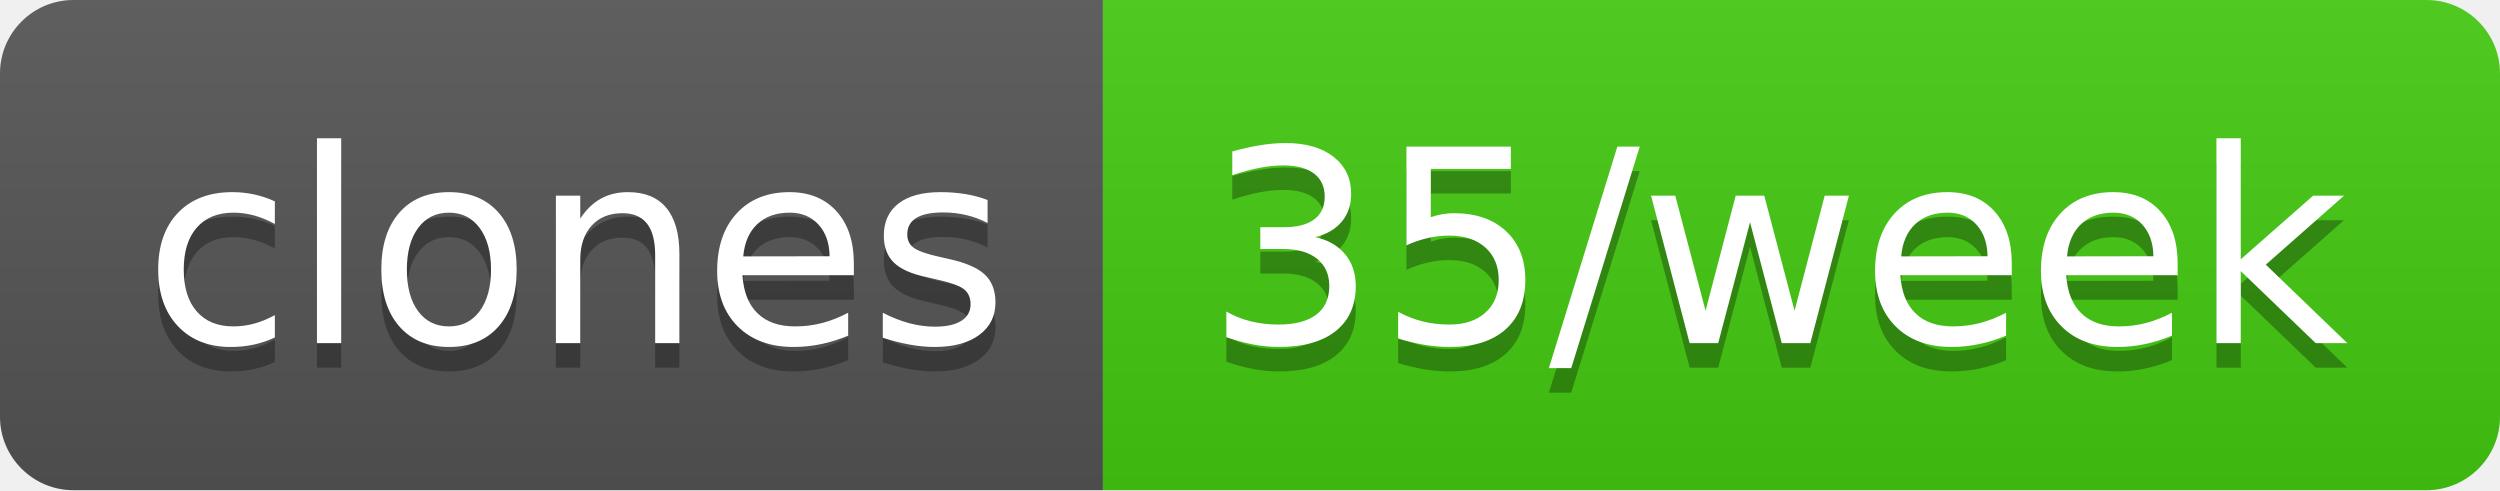
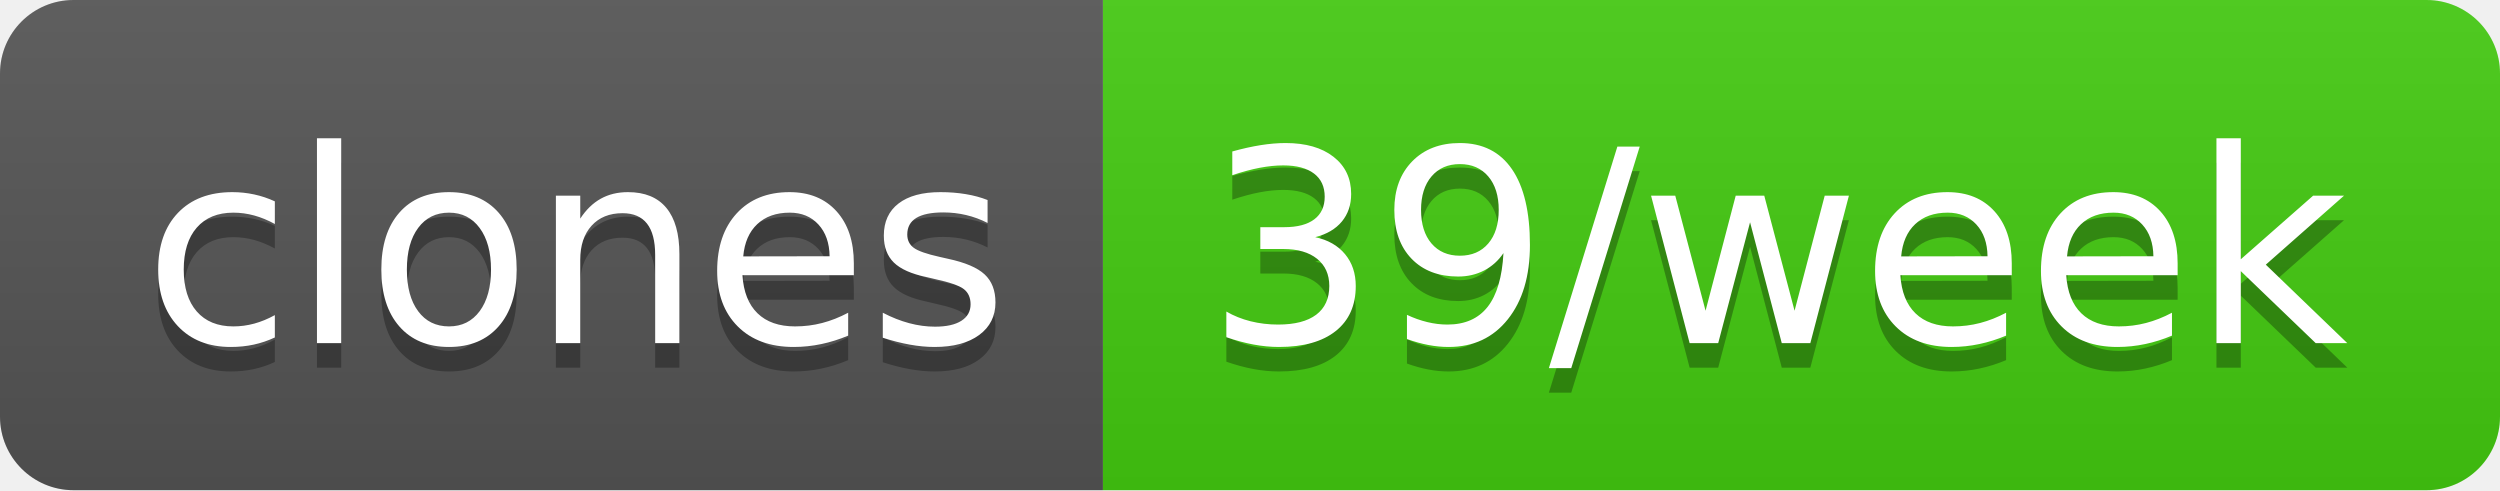
- <svg xmlns="http://www.w3.org/2000/svg" width="102" height="20" role="img" aria-label="clones: 35/week">
+ <svg xmlns="http://www.w3.org/2000/svg" width="102" height="20" role="img" aria-label="clones: 39/week">
  <linearGradient id="s" x2="0" y2="100%">
    <stop offset="0" stop-color="#bbb" stop-opacity=".1" />
    <stop offset="1" stop-opacity=".1" />
  </linearGradient>
  <clipPath id="r">
    <rect width="102" height="20" rx="3" fill="#fff" />
  </clipPath>
  <g clip-path="url(#r)">
    <rect width="45" height="20" fill="#555" />
    <rect x="45" width="57" height="20" fill="#4c1" />
    <rect width="102" height="20" fill="url(#s)" />
  </g>
  <g fill="#fff" text-anchor="middle" font-family="Verdana,Geneva,DejaVu Sans,sans-serif" text-rendering="geometricPrecision" font-size="110">
    <text aria-hidden="true" x="235" y="150" fill="#010101" fill-opacity=".3" transform="scale(.1)" textLength="350">clones</text>
    <text x="235" y="140" transform="scale(.1)" fill="#fff" textLength="350">clones</text>
-     <text aria-hidden="true" x="725" y="150" fill="#010101" fill-opacity=".3" transform="scale(.1)" textLength="470">35/week</text>
-     <text x="725" y="140" transform="scale(.1)" fill="#fff" textLength="470">35/week</text>
+     <text aria-hidden="true" x="725" y="150" fill="#010101" fill-opacity=".3" transform="scale(.1)" textLength="470">39/week</text>
+     <text x="725" y="140" transform="scale(.1)" fill="#fff" textLength="470">39/week</text>
  </g>
</svg>
